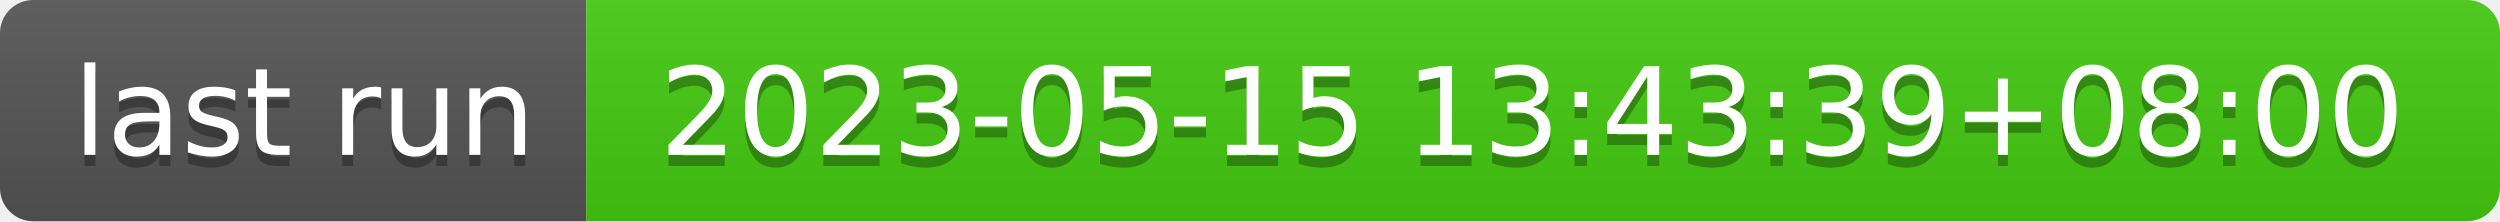
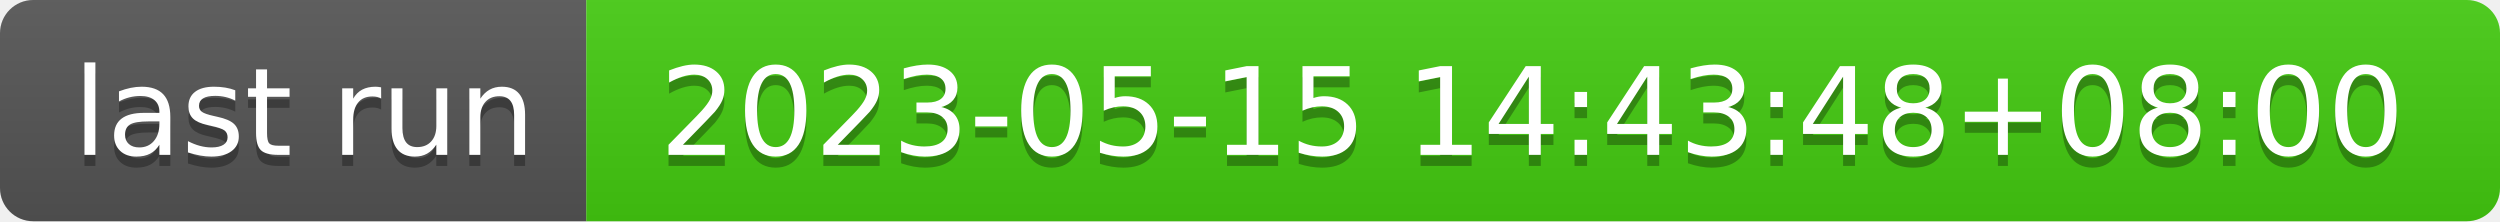
- <svg xmlns="http://www.w3.org/2000/svg" width="226" height="20" role="img" aria-label="last run: 2023-05-15 13:43:39+08:00">
+ <svg xmlns="http://www.w3.org/2000/svg" width="226" height="20" role="img" aria-label="last run: 2023-05-15 14:43:48+08:00">
  <linearGradient id="s" x2="0" y2="100%">
    <stop offset="0" stop-color="#bbb" stop-opacity=".1" />
    <stop offset="1" stop-opacity=".1" />
  </linearGradient>
  <clipPath id="r">
    <rect width="226" height="20" rx="3" fill="#fff" />
  </clipPath>
  <g clip-path="url(#r)">
    <rect width="53" height="20" fill="#555" />
    <rect x="53" width="173" height="20" fill="#4c1" />
    <rect width="226" height="20" fill="url(#s)" />
  </g>
  <g fill="#fff" text-anchor="middle" font-family="Verdana,Geneva,DejaVu Sans,sans-serif" text-rendering="geometricPrecision" font-size="110">
    <text aria-hidden="true" x="275" y="150" fill="#010101" fill-opacity=".3" transform="scale(.1)" textLength="430">last run</text>
    <text x="275" y="140" transform="scale(.1)" fill="#fff" textLength="430">last run</text>
-     <text aria-hidden="true" x="1385" y="150" fill="#010101" fill-opacity=".3" transform="scale(.1)" textLength="1630">2023-05-15 13:43:39+08:00</text>
-     <text x="1385" y="140" transform="scale(.1)" fill="#fff" textLength="1630">2023-05-15 13:43:39+08:00</text>
+     <text aria-hidden="true" x="1385" y="150" fill="#010101" fill-opacity=".3" transform="scale(.1)" textLength="1630">2023-05-15 14:43:48+08:00</text>
+     <text x="1385" y="140" transform="scale(.1)" fill="#fff" textLength="1630">2023-05-15 14:43:48+08:00</text>
  </g>
</svg>
